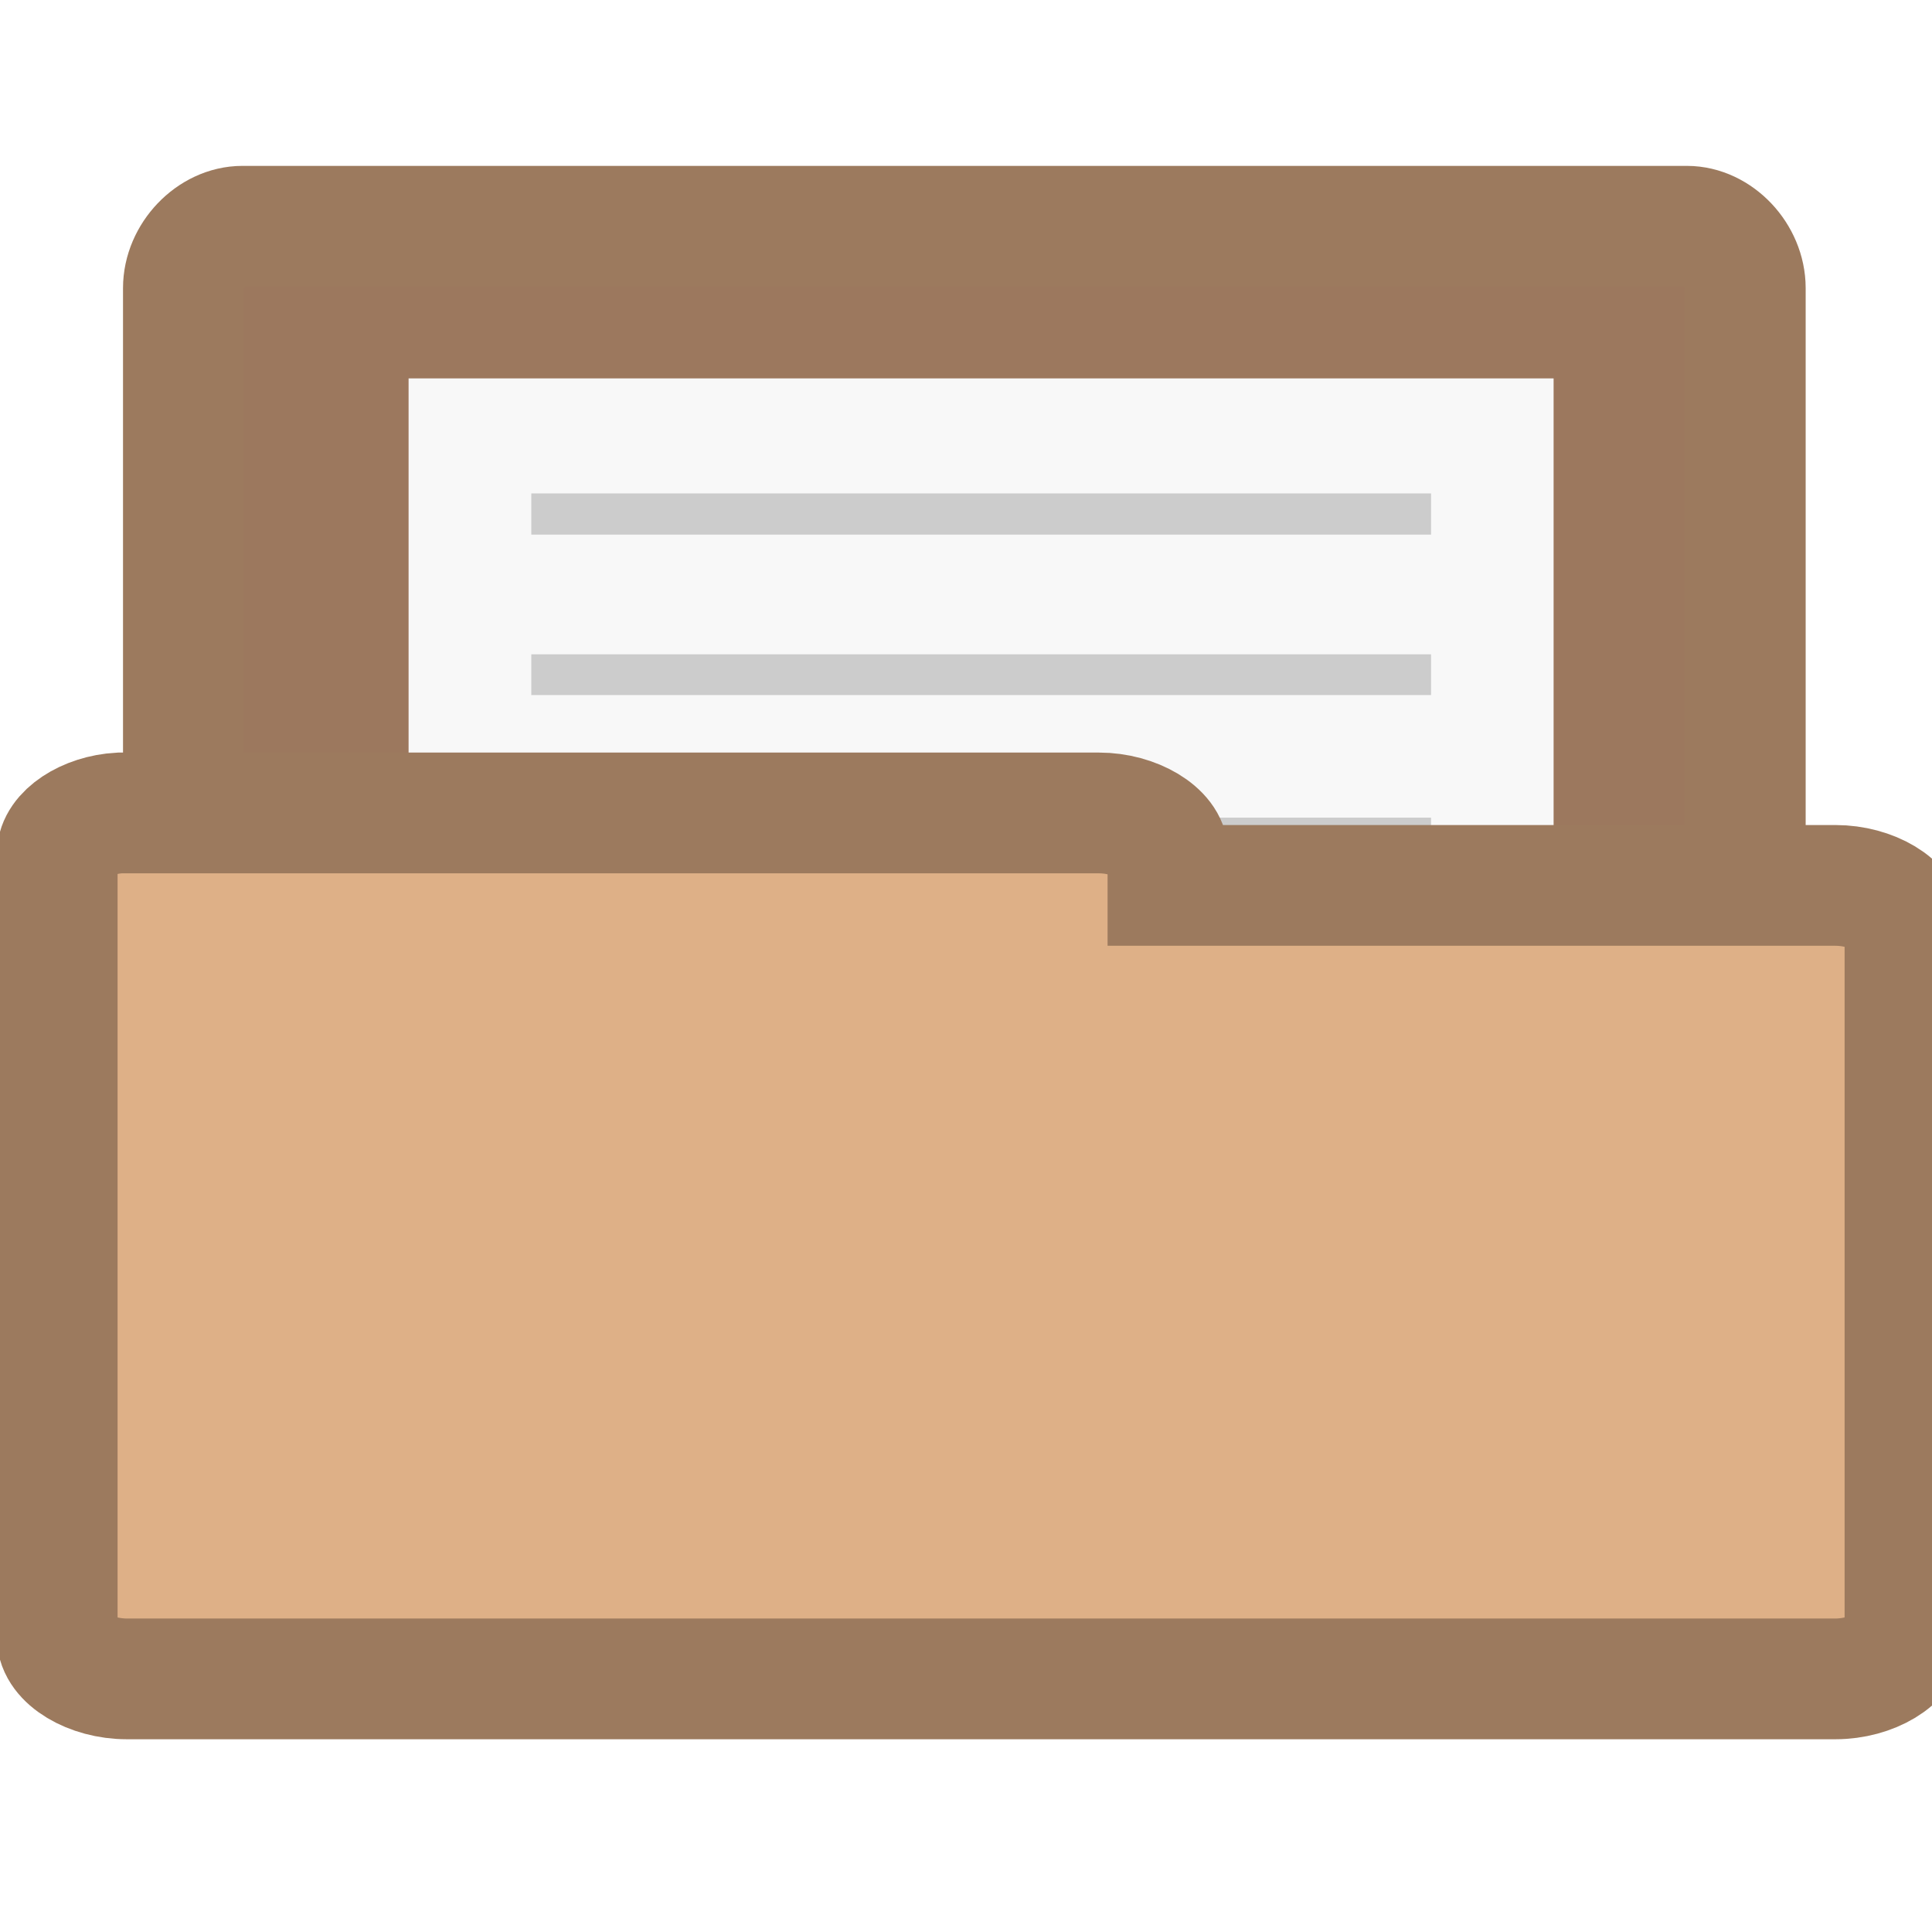
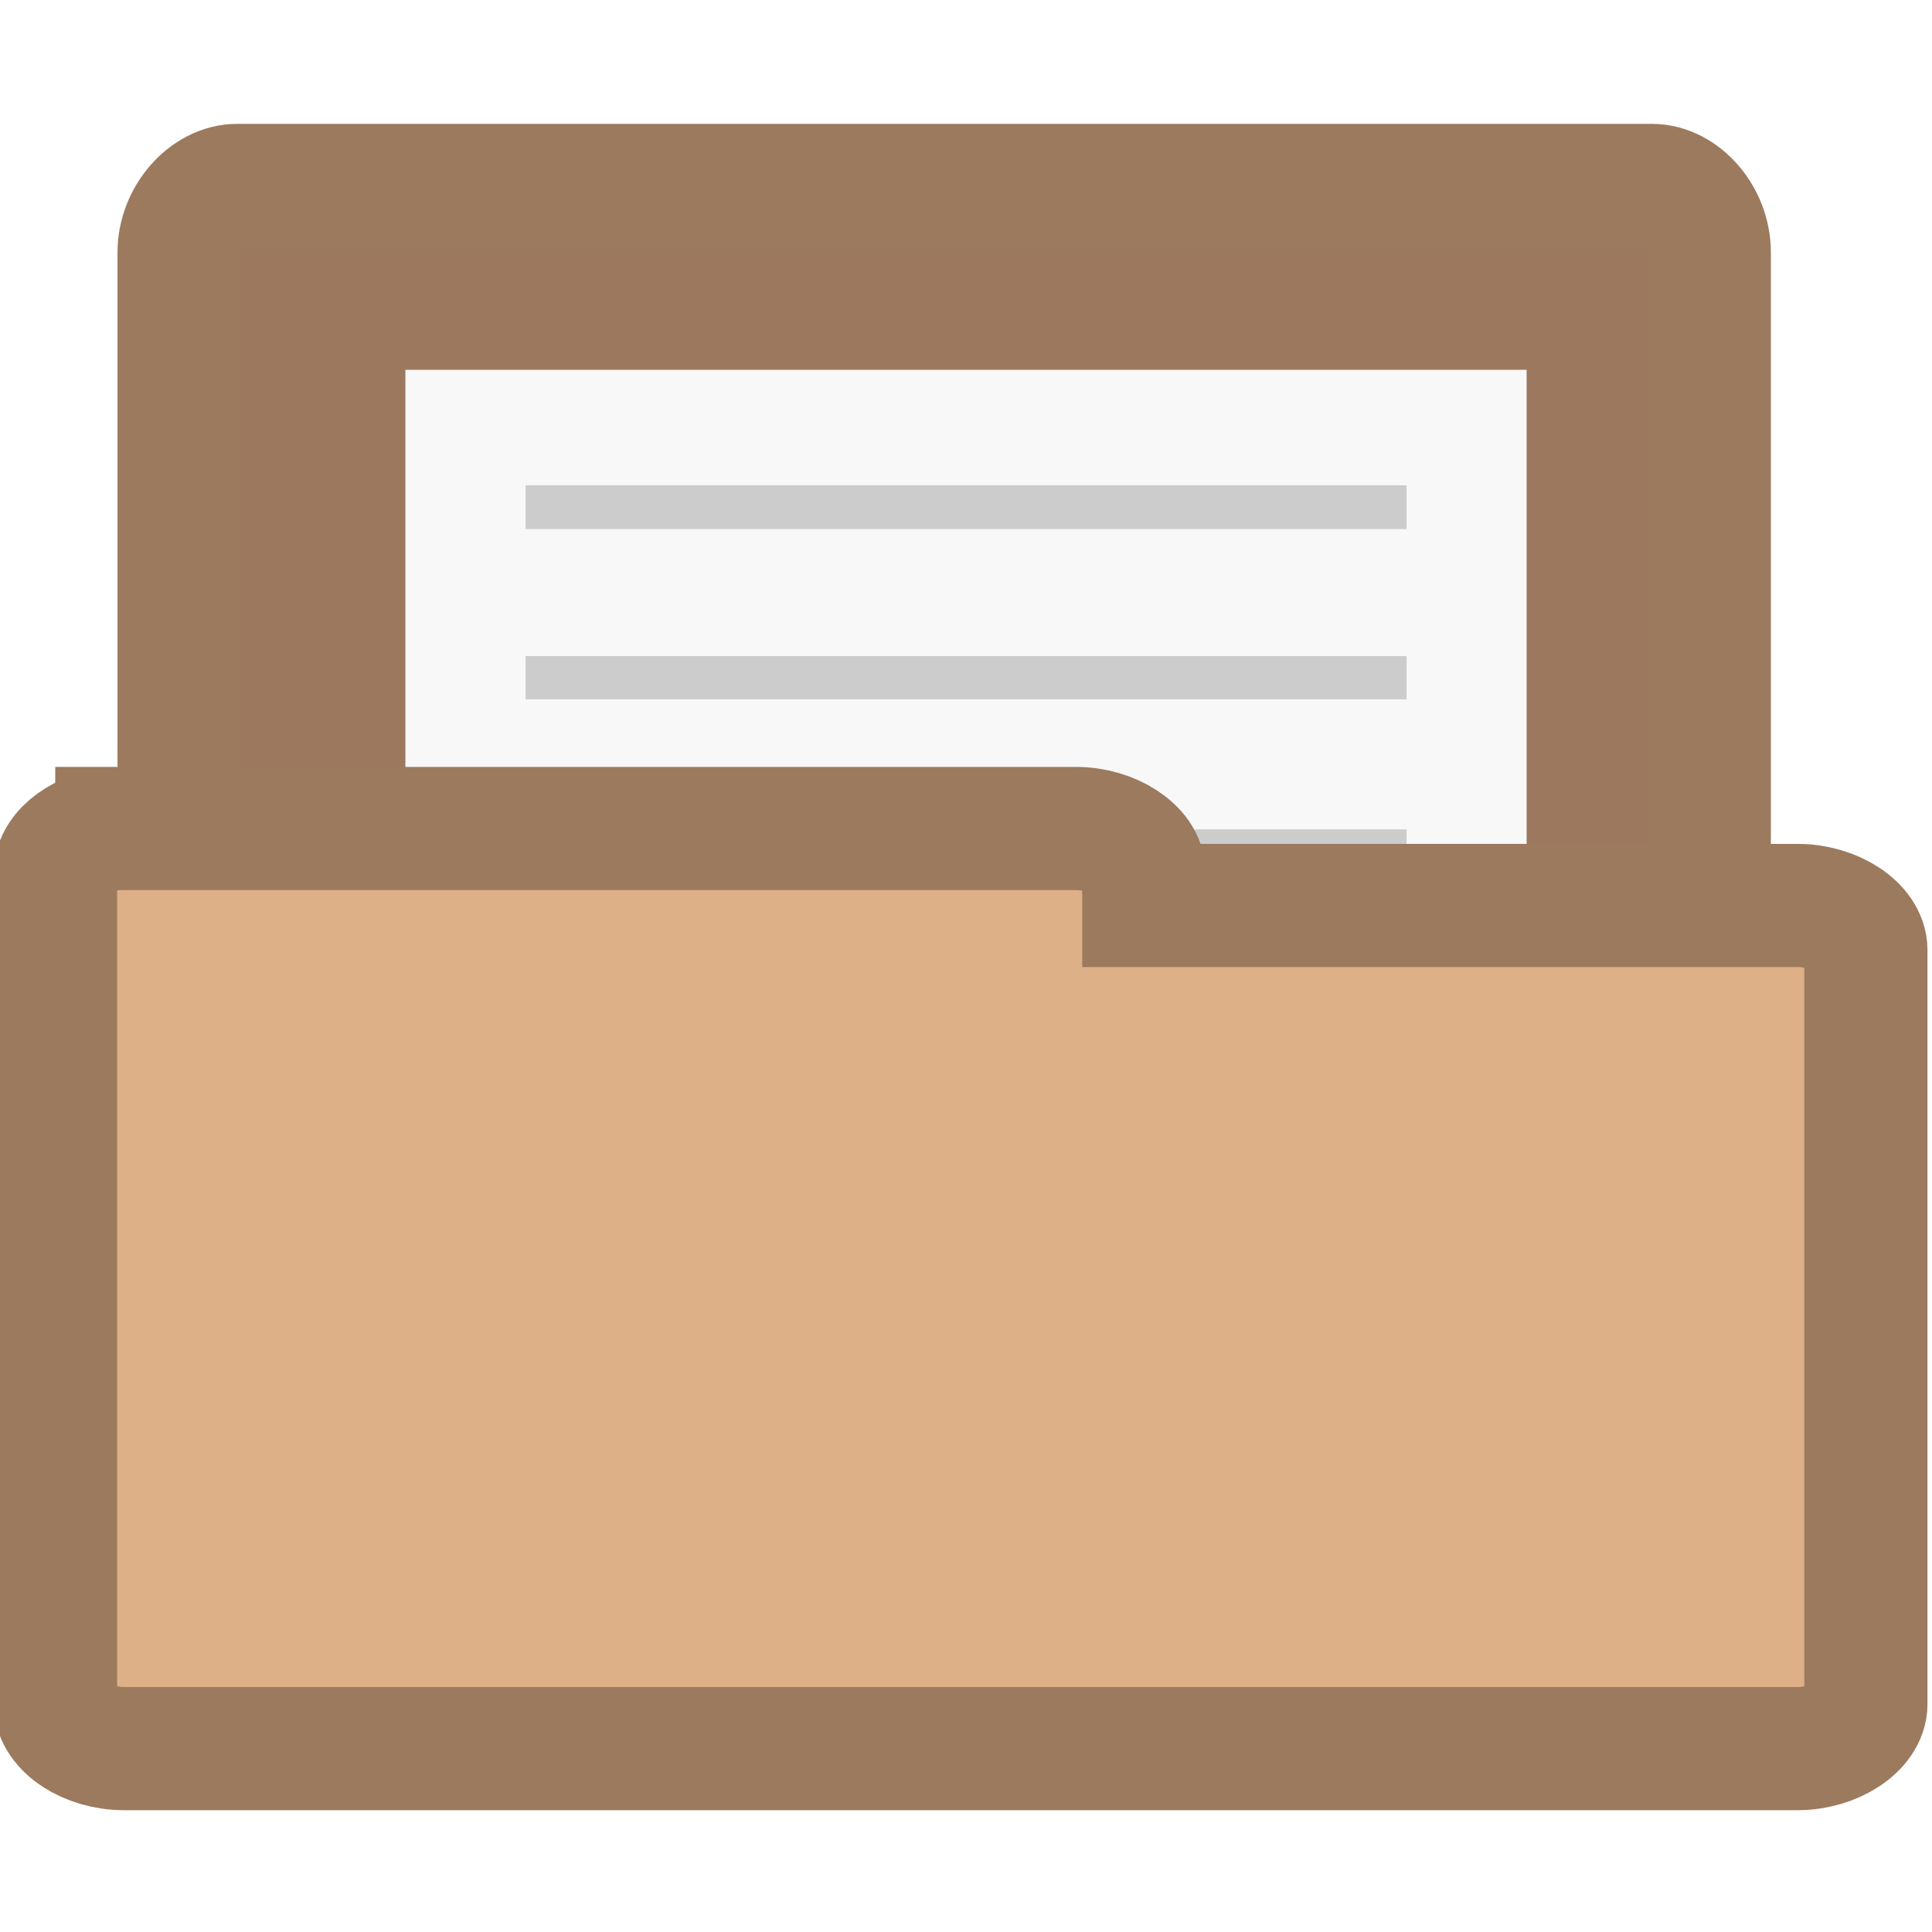
<svg xmlns="http://www.w3.org/2000/svg" width="16" height="16" viewBox="0 0 12.8 12.8">
-   <path style="fill:#9c785e;stroke:#9c7a5e;stroke-width:.8" d="M 1.566,10.089 C 1.375,10.07 1.215,9.878 1.215,9.679 l 0,-7.77 c 0,-0.215 0.187,-0.41 0.391,-0.41 l 9.57,0 c 0.203,0 0.387,0.195 0.387,0.41 l 0,7.047 c 0,0.215 -0.184,0.41 -0.387,0.41 l -3.738,0 0,0.312 c 0,0.215 -0.184,0.41 -0.387,0.41 l -5.445,0 c -0.016,0 -0.027,0 -0.039,0 z" />
-   <g transform="translate(0 -.2)">
+   <path style="fill:#9c785e;stroke:#9c7a5e;stroke-width:.821" d="M 1.533,10.469 C 1.346,10.448 1.189,10.242 1.189,10.028 l 0,-8.356 c 0,-0.231 0.184,-0.441 0.383,-0.441 l 9.371,0 c 0.199,0 0.379,0.21 0.379,0.441 l 0,7.579 c 0,0.231 -0.18,0.441 -0.379,0.441 l -3.661,0 0,0.336 c 0,0.231 -0.18,0.441 -0.379,0.441 l -5.332,0 c -0.015,0 -0.027,0 -0.038,0 z" />
+   <g transform="matrix(.97923 0 0 1.05765 .03504 -.41291)">
    <path style="fill:#f8f8f8" d="m 2.707,2.707 7.586,0 0,7.586 -7.586,0 z" />
  </g>
-   <g style="fill:#ccc" transform="translate(0 -.2)">
+   <g style="fill:#ccc" transform="matrix(.97923 0 0 1.06112 .03504 -.46557)">
    <path d="m 3.52,3.469 5.961,0 0,0.273 -5.961,0 z" />
    <path d="m 3.52,4.535 5.961,0 0,0.27 -5.961,0 z" />
    <path d="m 3.52,5.617 5.961,0 0,0.27 -5.961,0 z" />
    <path d="m 3.52,7.781 5.961,0 0,0.27 -5.961,0 z" />
    <path d="m 3.52,6.68 5.961,0 0,0.273 -5.961,0 z" />
    <path d="m 3.52,8.848 5.961,0 0,0.27 -5.961,0 z" />
  </g>
-   <path style="fill:#deb087;stroke:#9c7a5e;stroke-width:.8" d="M 0.793,5.386 C 0.57,5.398 0.379,5.527 0.379,5.659 l 0,5.187 c 0,0.145 0.219,0.277 0.461,0.277 l 11.32,0 c 0.242,0 0.461,-0.133 0.461,-0.277 l 0,-4.703 c 0,-0.145 -0.219,-0.277 -0.461,-0.277 l -4.422,0 0,-0.207 c 0,-0.141 -0.219,-0.273 -0.457,-0.273 l -6.441,0 c -0.016,0 -0.031,0 -0.047,0 z" />
+   <path style="fill:#deb087;stroke:#9c7a5e;stroke-width:.816" d="M 0.774,5.49 C 0.556,5.502 0.368,5.639 0.368,5.78 l 0,5.51 c 0,0.154 0.214,0.295 0.452,0.295 l 11.09,0 c 0.237,0 0.452,-0.141 0.452,-0.295 l 0,-4.996 c 0,-0.154 -0.214,-0.295 -0.452,-0.295 l -4.332,0 0,-0.22 c 0,-0.149 -0.214,-0.29 -0.448,-0.29 l -6.31,0 c -0.015,0 -0.031,0 -0.046,0 z" />
</svg>
